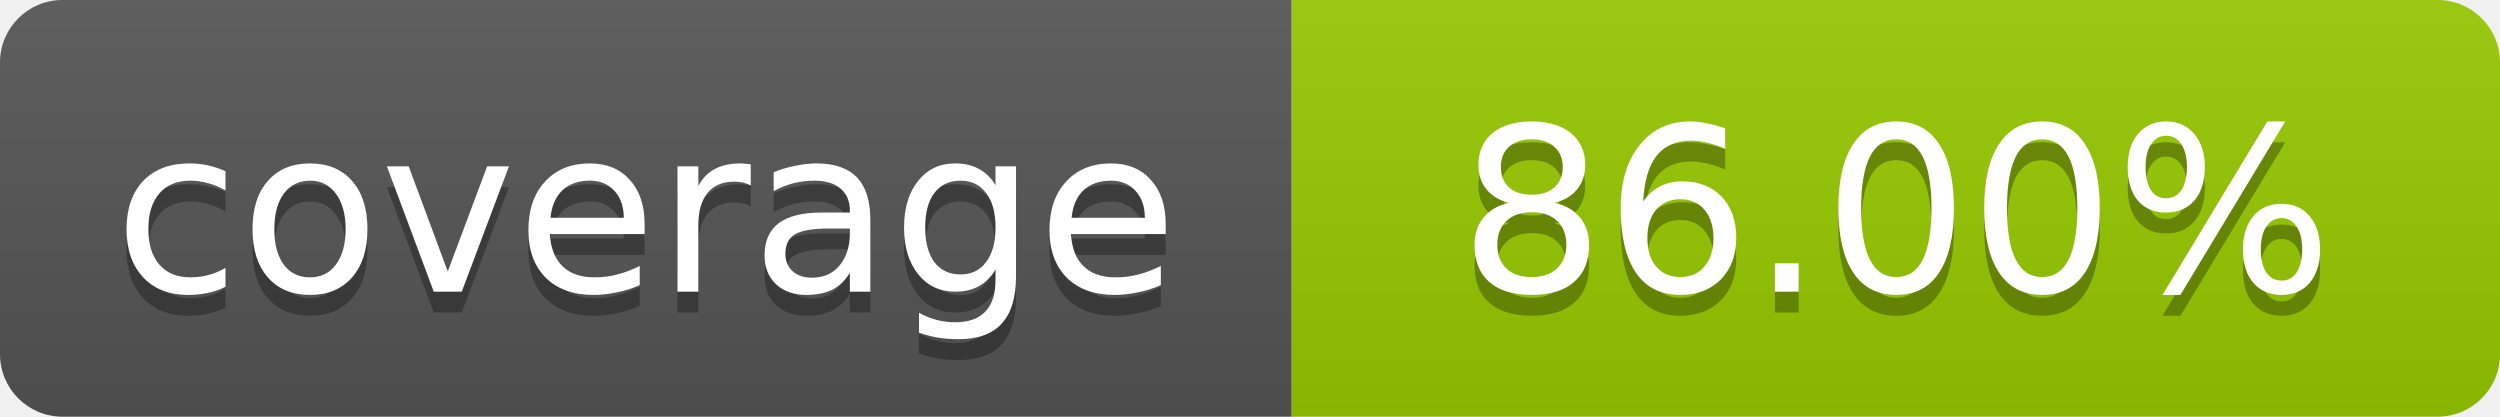
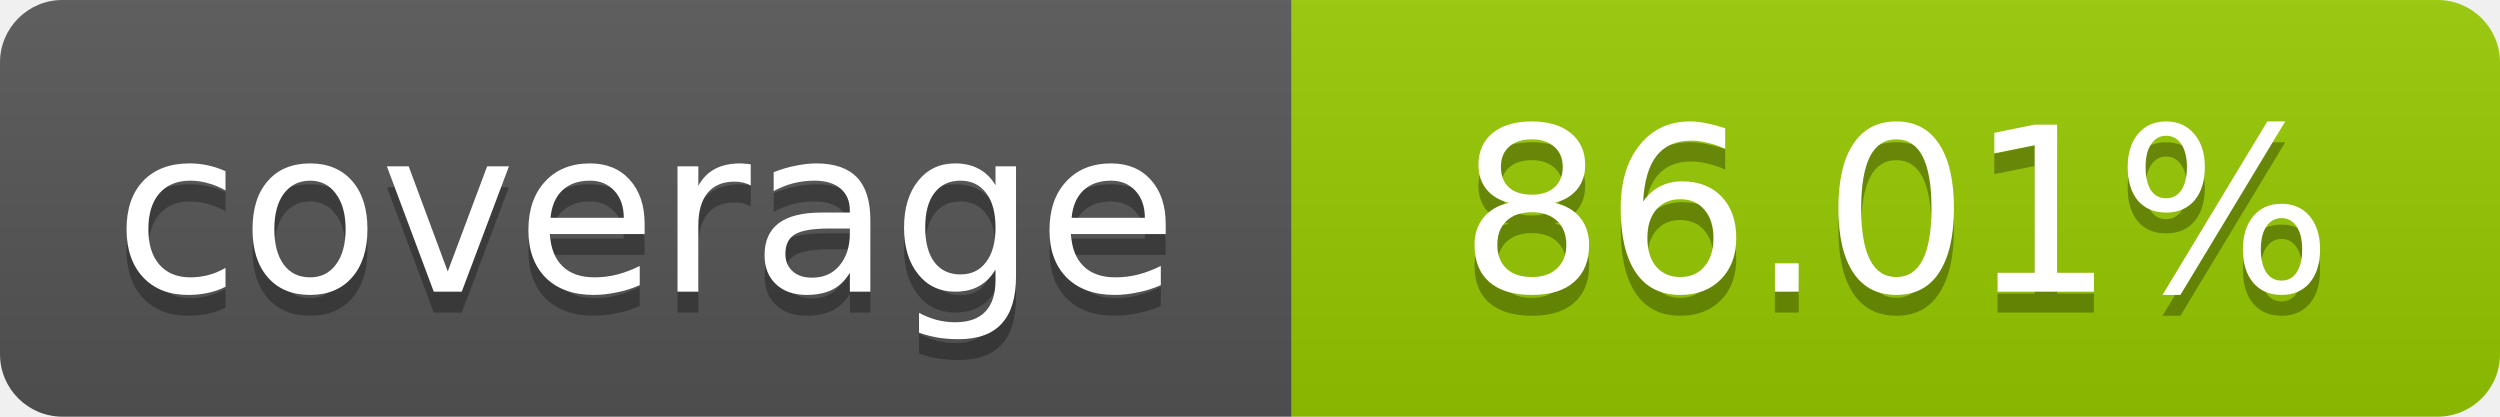
- <svg xmlns="http://www.w3.org/2000/svg" width="120" height="20" role="img" aria-label="coverage: 86.00%">
+ <svg xmlns="http://www.w3.org/2000/svg" width="120" height="20" role="img" aria-label="coverage: 86.01%">
  <linearGradient id="s" x2="0" y2="100%">
    <stop offset="0" stop-color="#bbb" stop-opacity=".1" />
    <stop offset="1" stop-opacity=".1" />
  </linearGradient>
  <clipPath id="r">
    <rect width="120" height="20" rx="3" fill="#fff" />
  </clipPath>
  <g clip-path="url(#r)">
    <rect width="62" height="20" fill="#555" />
    <rect x="62" width="58" height="20" fill="#97CA00" />
    <rect width="120" height="20" fill="url(#s)" />
  </g>
  <g fill="#fff" text-anchor="middle" font-family="Verdana,Geneva,DejaVu Sans,sans-serif" font-size="11">
    <text x="31" y="15" fill="#010101" fill-opacity=".3">coverage</text>
    <text x="31" y="14">coverage</text>
-     <text x="91" y="15" fill="#010101" fill-opacity=".3">86.00%</text>
-     <text x="91" y="14">86.00%</text>
+     <text x="91" y="15" fill="#010101" fill-opacity=".3">86.01%</text>
+     <text x="91" y="14">86.01%</text>
  </g>
</svg>
